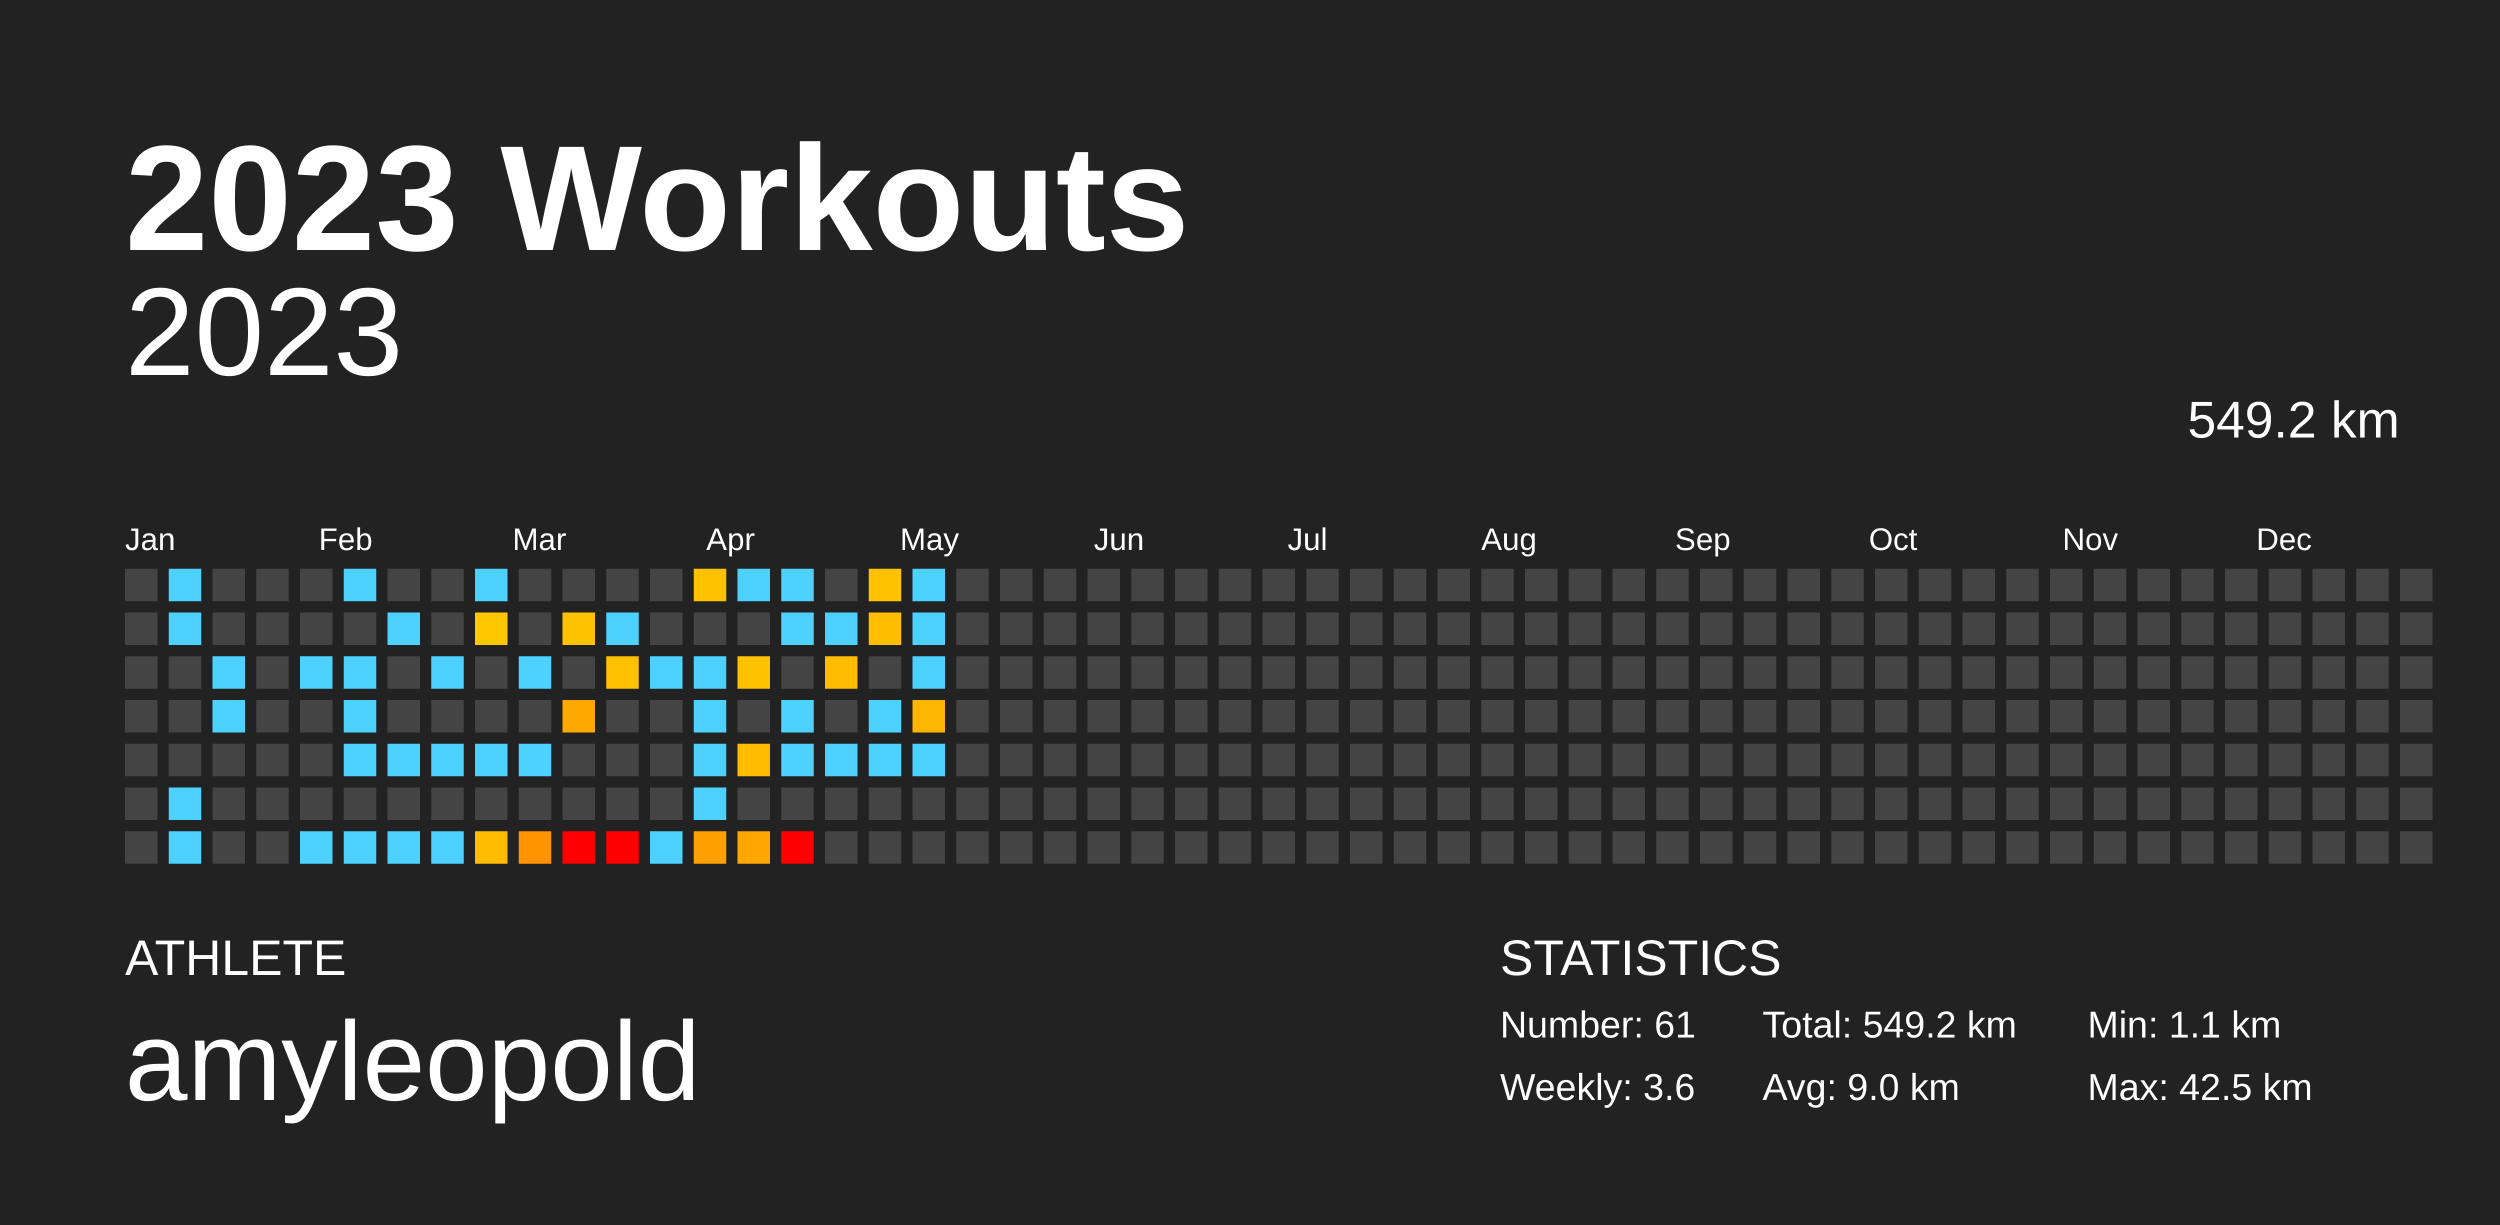
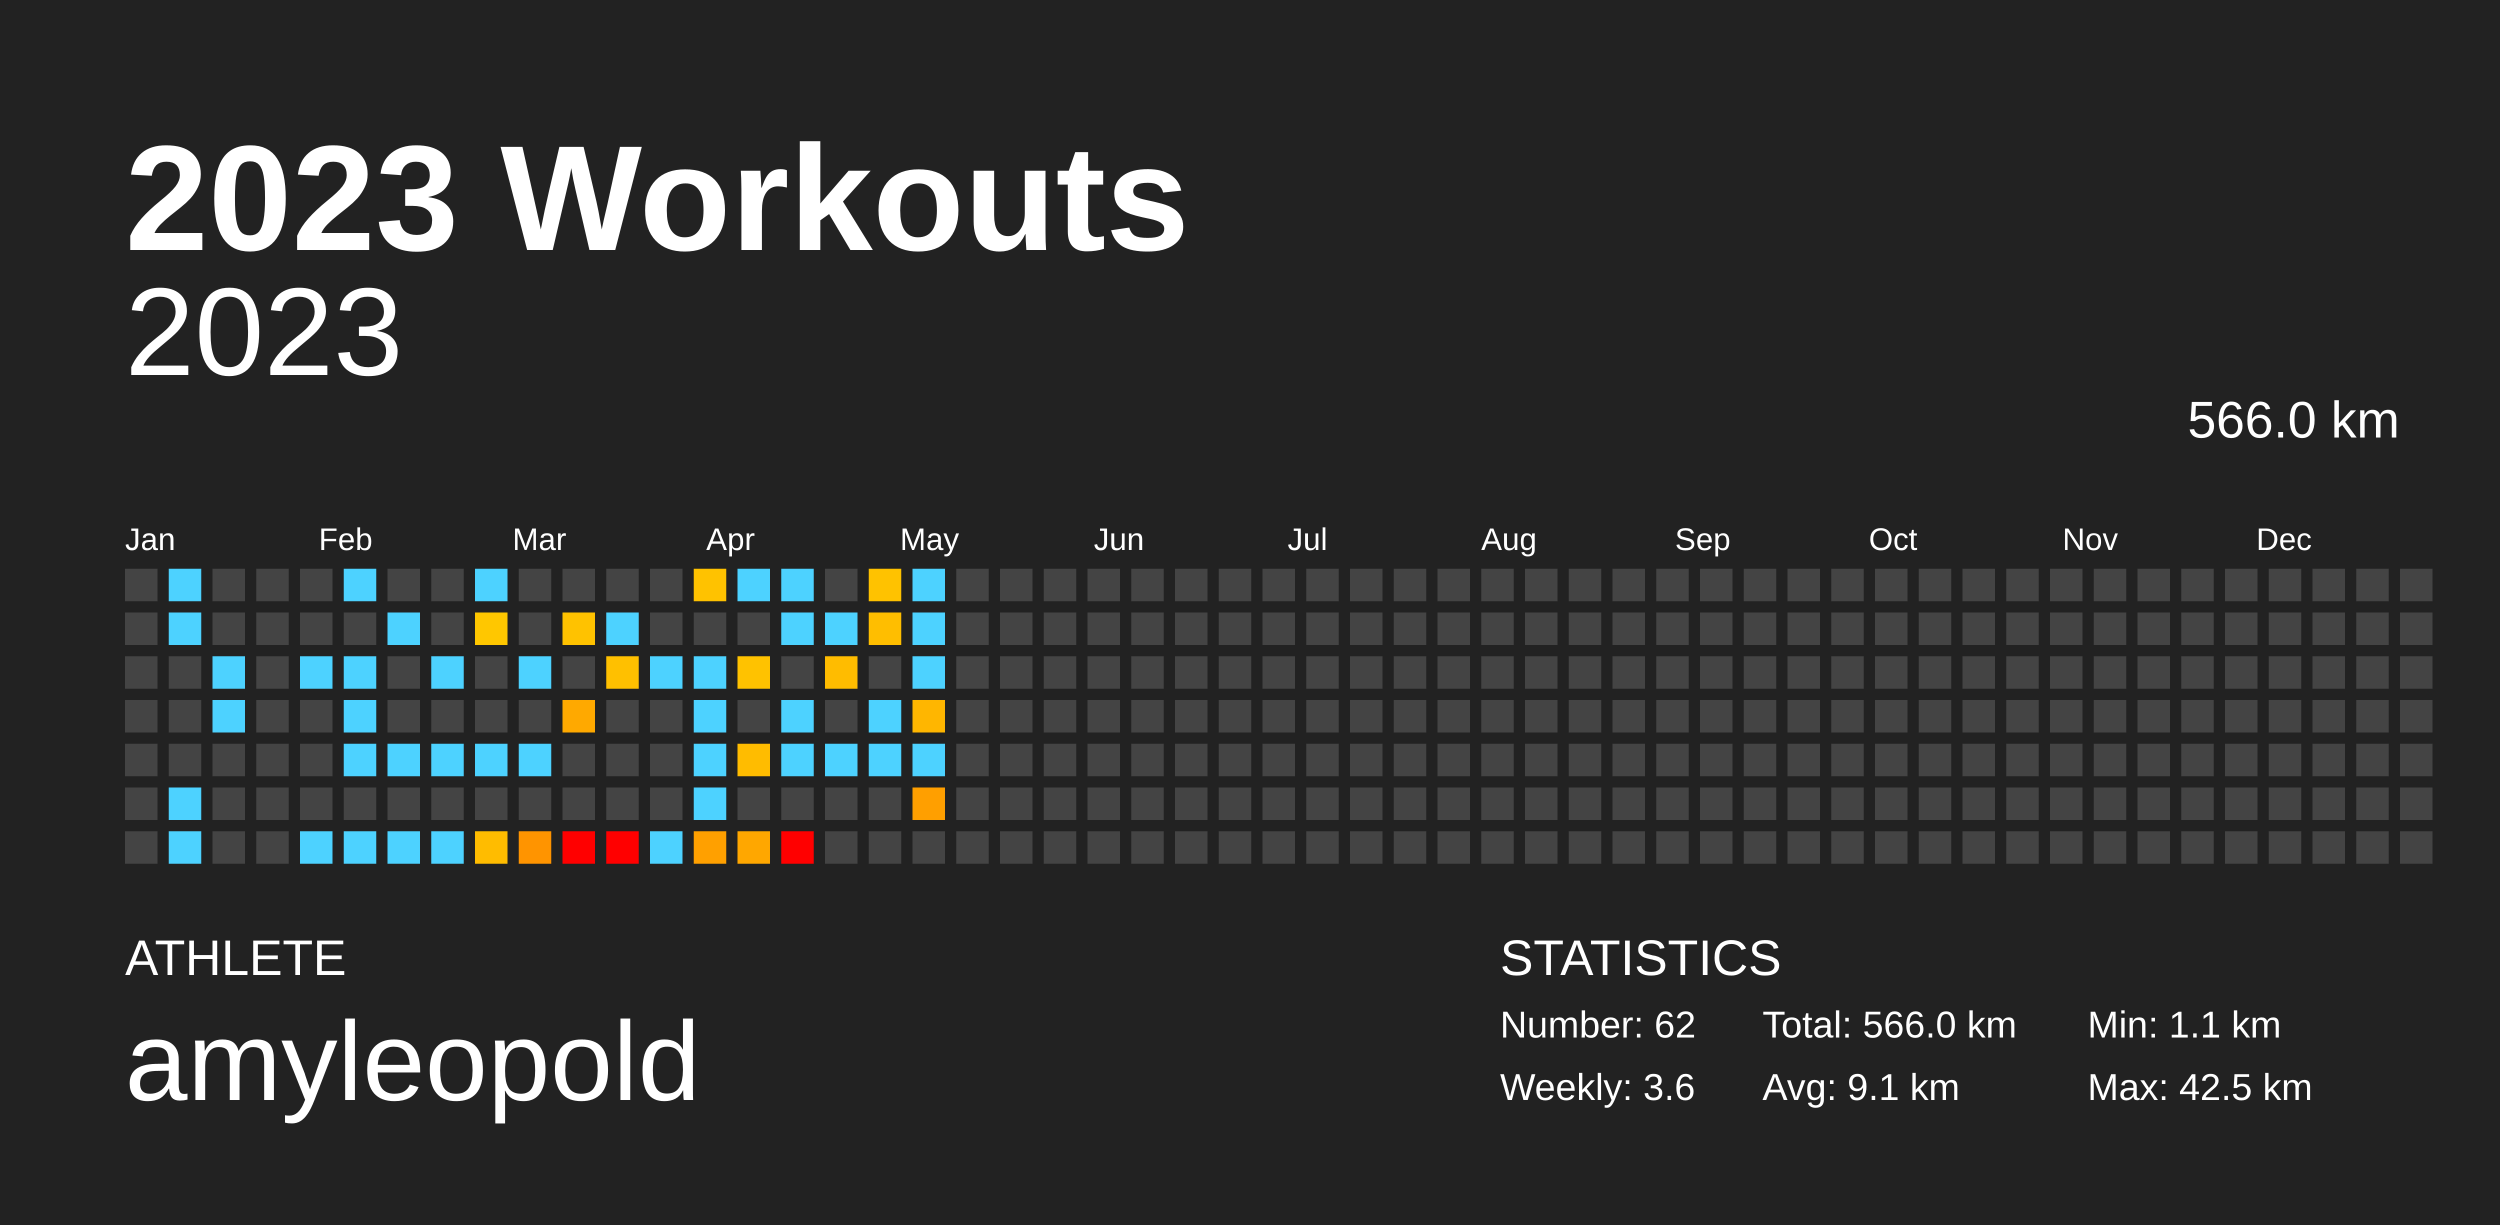
<svg xmlns="http://www.w3.org/2000/svg" baseProfile="full" height="98mm" version="1.1" viewBox="0,0,200,98" width="200mm">
  <defs />
  <rect fill="#222222" height="98" width="200" x="0" y="0" />
  <text fill="#FFFFFF" style="font-size:12px; font-family:Arial; font-weight:bold;" x="10" y="20">2023 Workouts</text>
  <text fill="#FFFFFF" style="font-size:4px; font-family:Arial" x="10" y="78">ATHLETE</text>
  <text fill="#FFFFFF" style="font-size:9px; font-family:Arial" x="10" y="88">amyleopold</text>
  <text fill="#FFFFFF" style="font-size:4px; font-family:Arial" x="120" y="78">STATISTICS</text>
-   <text fill="#FFFFFF" style="font-size:3px; font-family:Arial" x="120" y="83">Number: 61</text>
+   <text fill="#FFFFFF" style="font-size:3px; font-family:Arial" x="120" y="83">Number: 62</text>
  <text fill="#FFFFFF" style="font-size:3px; font-family:Arial" x="120" y="88">Weekly: 3.6</text>
-   <text fill="#FFFFFF" style="font-size:3px; font-family:Arial" x="141" y="83">Total: 549.2 km</text>
-   <text fill="#FFFFFF" style="font-size:3px; font-family:Arial" x="141" y="88">Avg: 9.0 km</text>
+   <text fill="#FFFFFF" style="font-size:3px; font-family:Arial" x="141" y="83">Total: 566.0 km</text>
+   <text fill="#FFFFFF" style="font-size:3px; font-family:Arial" x="141" y="88">Avg: 9.1 km</text>
  <text fill="#FFFFFF" style="font-size:3px; font-family:Arial" x="167" y="83">Min: 1.1 km</text>
  <text fill="#FFFFFF" style="font-size:3px; font-family:Arial" x="167" y="88">Max: 42.5 km</text>
  <text alignment-baseline="hanging" fill="#FFFFFF" style="font-size:10.0px; font-family:Arial;" x="10" y="30">2023</text>
-   <text alignment-baseline="hanging" fill="#FFFFFF" style="font-size:4.125px; font-family:Arial;" x="175" y="35">549.2 km</text>
+   <text alignment-baseline="hanging" fill="#FFFFFF" style="font-size:4.125px; font-family:Arial;" x="175" y="35">566.0 km</text>
  <text fill="#FFFFFF" style="font-size:2.5px; font-family:Arial" x="10.0" y="44">Jan</text>
  <text fill="#FFFFFF" style="font-size:2.5px; font-family:Arial" x="25.5" y="44">Feb</text>
  <text fill="#FFFFFF" style="font-size:2.5px; font-family:Arial" x="41.0" y="44">Mar</text>
  <text fill="#FFFFFF" style="font-size:2.5px; font-family:Arial" x="56.5" y="44">Apr</text>
  <text fill="#FFFFFF" style="font-size:2.5px; font-family:Arial" x="72.0" y="44">May</text>
  <text fill="#FFFFFF" style="font-size:2.5px; font-family:Arial" x="87.5" y="44">Jun</text>
  <text fill="#FFFFFF" style="font-size:2.5px; font-family:Arial" x="103.0" y="44">Jul</text>
  <text fill="#FFFFFF" style="font-size:2.5px; font-family:Arial" x="118.5" y="44">Aug</text>
  <text fill="#FFFFFF" style="font-size:2.5px; font-family:Arial" x="134.0" y="44">Sep</text>
  <text fill="#FFFFFF" style="font-size:2.5px; font-family:Arial" x="149.5" y="44">Oct</text>
  <text fill="#FFFFFF" style="font-size:2.5px; font-family:Arial" x="165.0" y="44">Nov</text>
  <text fill="#FFFFFF" style="font-size:2.5px; font-family:Arial" x="180.5" y="44">Dec</text>
  <rect fill="#444444" height="2.6" width="2.6" x="10.0" y="45.5" />
  <rect fill="#444444" height="2.6" width="2.6" x="10.0" y="49.0" />
  <rect fill="#444444" height="2.6" width="2.6" x="10.0" y="52.5" />
  <rect fill="#444444" height="2.6" width="2.6" x="10.0" y="56.0" />
  <rect fill="#444444" height="2.6" width="2.6" x="10.0" y="59.5" />
  <rect fill="#444444" height="2.6" width="2.6" x="10.0" y="63.0" />
  <rect fill="#444444" height="2.6" width="2.6" x="10.0" y="66.5" />
  <rect fill="#4dd2ff" height="2.6" width="2.6" x="13.5" y="45.5" />
  <rect fill="#4dd2ff" height="2.6" width="2.6" x="13.5" y="49.0" />
  <rect fill="#444444" height="2.6" width="2.6" x="13.5" y="52.5" />
  <rect fill="#444444" height="2.6" width="2.6" x="13.5" y="56.0" />
  <rect fill="#444444" height="2.6" width="2.6" x="13.5" y="59.5" />
  <rect fill="#4dd2ff" height="2.6" width="2.6" x="13.5" y="63.0" />
  <rect fill="#4dd2ff" height="2.6" width="2.6" x="13.5" y="66.5" />
  <rect fill="#444444" height="2.6" width="2.6" x="17.0" y="45.5" />
  <rect fill="#444444" height="2.6" width="2.6" x="17.0" y="49.0" />
  <rect fill="#4dd2ff" height="2.6" width="2.6" x="17.0" y="52.5" />
  <rect fill="#4dd2ff" height="2.6" width="2.6" x="17.0" y="56.0" />
  <rect fill="#444444" height="2.6" width="2.6" x="17.0" y="59.5" />
  <rect fill="#444444" height="2.6" width="2.6" x="17.0" y="63.0" />
  <rect fill="#444444" height="2.6" width="2.6" x="17.0" y="66.5" />
  <rect fill="#444444" height="2.6" width="2.6" x="20.5" y="45.5" />
  <rect fill="#444444" height="2.6" width="2.6" x="20.5" y="49.0" />
  <rect fill="#444444" height="2.6" width="2.6" x="20.5" y="52.5" />
  <rect fill="#444444" height="2.6" width="2.6" x="20.5" y="56.0" />
  <rect fill="#444444" height="2.6" width="2.6" x="20.5" y="59.5" />
  <rect fill="#444444" height="2.6" width="2.6" x="20.5" y="63.0" />
  <rect fill="#444444" height="2.6" width="2.6" x="20.5" y="66.5" />
  <rect fill="#444444" height="2.6" width="2.6" x="24.0" y="45.5" />
  <rect fill="#444444" height="2.6" width="2.6" x="24.0" y="49.0" />
  <rect fill="#4dd2ff" height="2.6" width="2.6" x="24.0" y="52.5" />
  <rect fill="#444444" height="2.6" width="2.6" x="24.0" y="56.0" />
  <rect fill="#444444" height="2.6" width="2.6" x="24.0" y="59.5" />
  <rect fill="#444444" height="2.6" width="2.6" x="24.0" y="63.0" />
  <rect fill="#4dd2ff" height="2.6" width="2.6" x="24.0" y="66.5" />
  <rect fill="#4dd2ff" height="2.6" width="2.6" x="27.5" y="45.5" />
  <rect fill="#444444" height="2.6" width="2.6" x="27.5" y="49.0" />
  <rect fill="#4dd2ff" height="2.6" width="2.6" x="27.5" y="52.5" />
  <rect fill="#4dd2ff" height="2.6" width="2.6" x="27.5" y="56.0" />
  <rect fill="#4dd2ff" height="2.6" width="2.6" x="27.5" y="59.5" />
  <rect fill="#444444" height="2.6" width="2.6" x="27.5" y="63.0" />
  <rect fill="#4dd2ff" height="2.6" width="2.6" x="27.5" y="66.5" />
  <rect fill="#444444" height="2.6" width="2.6" x="31.0" y="45.5" />
  <rect fill="#4dd2ff" height="2.6" width="2.6" x="31.0" y="49.0" />
  <rect fill="#444444" height="2.6" width="2.6" x="31.0" y="52.5" />
  <rect fill="#444444" height="2.6" width="2.6" x="31.0" y="56.0" />
  <rect fill="#4dd2ff" height="2.6" width="2.6" x="31.0" y="59.5" />
  <rect fill="#444444" height="2.6" width="2.6" x="31.0" y="63.0" />
  <rect fill="#4dd2ff" height="2.6" width="2.6" x="31.0" y="66.5" />
  <rect fill="#444444" height="2.6" width="2.6" x="34.5" y="45.5" />
  <rect fill="#444444" height="2.6" width="2.6" x="34.5" y="49.0" />
  <rect fill="#4dd2ff" height="2.6" width="2.6" x="34.5" y="52.5" />
  <rect fill="#444444" height="2.6" width="2.6" x="34.5" y="56.0" />
  <rect fill="#4dd2ff" height="2.6" width="2.6" x="34.5" y="59.5" />
  <rect fill="#444444" height="2.6" width="2.6" x="34.5" y="63.0" />
  <rect fill="#4dd2ff" height="2.6" width="2.6" x="34.5" y="66.5" />
  <rect fill="#4dd2ff" height="2.6" width="2.6" x="38.0" y="45.5" />
  <rect fill="#ffc700" height="2.6" width="2.6" x="38.0" y="49.0" />
  <rect fill="#444444" height="2.6" width="2.6" x="38.0" y="52.5" />
  <rect fill="#444444" height="2.6" width="2.6" x="38.0" y="56.0" />
  <rect fill="#4dd2ff" height="2.6" width="2.6" x="38.0" y="59.5" />
  <rect fill="#444444" height="2.6" width="2.6" x="38.0" y="63.0" />
  <rect fill="#ffbc00" height="2.6" width="2.6" x="38.0" y="66.5" />
  <rect fill="#444444" height="2.6" width="2.6" x="41.5" y="45.5" />
  <rect fill="#444444" height="2.6" width="2.6" x="41.5" y="49.0" />
  <rect fill="#4dd2ff" height="2.6" width="2.6" x="41.5" y="52.5" />
  <rect fill="#444444" height="2.6" width="2.6" x="41.5" y="56.0" />
  <rect fill="#4dd2ff" height="2.6" width="2.6" x="41.5" y="59.5" />
  <rect fill="#444444" height="2.6" width="2.6" x="41.5" y="63.0" />
  <rect fill="#ff9400" height="2.6" width="2.6" x="41.5" y="66.5" />
  <rect fill="#444444" height="2.6" width="2.6" x="45.0" y="45.5" />
  <rect fill="#ffc200" height="2.6" width="2.6" x="45.0" y="49.0" />
  <rect fill="#444444" height="2.6" width="2.6" x="45.0" y="52.5" />
  <rect fill="#ffa900" height="2.6" width="2.6" x="45.0" y="56.0" />
  <rect fill="#444444" height="2.6" width="2.6" x="45.0" y="59.5" />
  <rect fill="#444444" height="2.6" width="2.6" x="45.0" y="63.0" />
  <rect fill="red" height="2.6" width="2.6" x="45.0" y="66.5" />
  <rect fill="#444444" height="2.6" width="2.6" x="48.5" y="45.5" />
  <rect fill="#4dd2ff" height="2.6" width="2.6" x="48.5" y="49.0" />
  <rect fill="#ffc000" height="2.6" width="2.6" x="48.5" y="52.5" />
  <rect fill="#444444" height="2.6" width="2.6" x="48.5" y="56.0" />
  <rect fill="#444444" height="2.6" width="2.6" x="48.5" y="59.5" />
  <rect fill="#444444" height="2.6" width="2.6" x="48.5" y="63.0" />
  <rect fill="red" height="2.6" width="2.6" x="48.5" y="66.5" />
  <rect fill="#444444" height="2.6" width="2.6" x="52.0" y="45.5" />
  <rect fill="#444444" height="2.6" width="2.6" x="52.0" y="49.0" />
  <rect fill="#4dd2ff" height="2.6" width="2.6" x="52.0" y="52.5" />
  <rect fill="#444444" height="2.6" width="2.6" x="52.0" y="56.0" />
  <rect fill="#444444" height="2.6" width="2.6" x="52.0" y="59.5" />
  <rect fill="#444444" height="2.6" width="2.6" x="52.0" y="63.0" />
  <rect fill="#4dd2ff" height="2.6" width="2.6" x="52.0" y="66.5" />
  <rect fill="#ffc200" height="2.6" width="2.6" x="55.5" y="45.5" />
  <rect fill="#444444" height="2.6" width="2.6" x="55.5" y="49.0" />
  <rect fill="#4dd2ff" height="2.6" width="2.6" x="55.5" y="52.5" />
  <rect fill="#4dd2ff" height="2.6" width="2.6" x="55.5" y="56.0" />
  <rect fill="#4dd2ff" height="2.6" width="2.6" x="55.5" y="59.5" />
  <rect fill="#4dd2ff" height="2.6" width="2.6" x="55.5" y="63.0" />
  <rect fill="#ffa000" height="2.6" width="2.6" x="55.5" y="66.5" />
  <rect fill="#4dd2ff" height="2.6" width="2.6" x="59.0" y="45.5" />
  <rect fill="#444444" height="2.6" width="2.6" x="59.0" y="49.0" />
  <rect fill="#ffc200" height="2.6" width="2.6" x="59.0" y="52.5" />
  <rect fill="#444444" height="2.6" width="2.6" x="59.0" y="56.0" />
  <rect fill="#ffbc00" height="2.6" width="2.6" x="59.0" y="59.5" />
  <rect fill="#444444" height="2.6" width="2.6" x="59.0" y="63.0" />
  <rect fill="#ffa700" height="2.6" width="2.6" x="59.0" y="66.5" />
  <rect fill="#4dd2ff" height="2.6" width="2.6" x="62.5" y="45.5" />
  <rect fill="#4dd2ff" height="2.6" width="2.6" x="62.5" y="49.0" />
  <rect fill="#444444" height="2.6" width="2.6" x="62.5" y="52.5" />
  <rect fill="#4dd2ff" height="2.6" width="2.6" x="62.5" y="56.0" />
  <rect fill="#4dd2ff" height="2.6" width="2.6" x="62.5" y="59.5" />
  <rect fill="#444444" height="2.6" width="2.6" x="62.5" y="63.0" />
  <rect fill="red" height="2.6" width="2.6" x="62.5" y="66.5" />
  <rect fill="#444444" height="2.6" width="2.6" x="66.0" y="45.5" />
  <rect fill="#4dd2ff" height="2.6" width="2.6" x="66.0" y="49.0" />
  <rect fill="#ffbc00" height="2.6" width="2.6" x="66.0" y="52.5" />
  <rect fill="#444444" height="2.6" width="2.6" x="66.0" y="56.0" />
  <rect fill="#4dd2ff" height="2.6" width="2.6" x="66.0" y="59.5" />
  <rect fill="#444444" height="2.6" width="2.6" x="66.0" y="63.0" />
  <rect fill="#444444" height="2.6" width="2.6" x="66.0" y="66.5" />
  <rect fill="#ffc200" height="2.6" width="2.6" x="69.5" y="45.5" />
  <rect fill="#ffbe00" height="2.6" width="2.6" x="69.5" y="49.0" />
  <rect fill="#444444" height="2.6" width="2.6" x="69.5" y="52.5" />
  <rect fill="#4dd2ff" height="2.6" width="2.6" x="69.5" y="56.0" />
  <rect fill="#4dd2ff" height="2.6" width="2.6" x="69.5" y="59.5" />
  <rect fill="#444444" height="2.6" width="2.6" x="69.5" y="63.0" />
  <rect fill="#444444" height="2.6" width="2.6" x="69.5" y="66.5" />
  <rect fill="#4dd2ff" height="2.6" width="2.6" x="73.0" y="45.5" />
  <rect fill="#4dd2ff" height="2.6" width="2.6" x="73.0" y="49.0" />
  <rect fill="#4dd2ff" height="2.6" width="2.6" x="73.0" y="52.5" />
  <rect fill="#ffb600" height="2.6" width="2.6" x="73.0" y="56.0" />
  <rect fill="#4dd2ff" height="2.6" width="2.6" x="73.0" y="59.5" />
-   <rect fill="#444444" height="2.6" width="2.6" x="73.0" y="63.0" />
+   <rect fill="#ff9f00" height="2.6" width="2.6" x="73.0" y="63.0" />
  <rect fill="#444444" height="2.6" width="2.6" x="73.0" y="66.5" />
  <rect fill="#444444" height="2.6" width="2.6" x="76.5" y="45.5" />
  <rect fill="#444444" height="2.6" width="2.6" x="76.5" y="49.0" />
  <rect fill="#444444" height="2.6" width="2.6" x="76.5" y="52.5" />
  <rect fill="#444444" height="2.6" width="2.6" x="76.5" y="56.0" />
  <rect fill="#444444" height="2.6" width="2.6" x="76.5" y="59.5" />
  <rect fill="#444444" height="2.6" width="2.6" x="76.5" y="63.0" />
  <rect fill="#444444" height="2.6" width="2.6" x="76.5" y="66.5" />
  <rect fill="#444444" height="2.6" width="2.6" x="80.0" y="45.5" />
  <rect fill="#444444" height="2.6" width="2.6" x="80.0" y="49.0" />
  <rect fill="#444444" height="2.6" width="2.6" x="80.0" y="52.5" />
  <rect fill="#444444" height="2.6" width="2.6" x="80.0" y="56.0" />
  <rect fill="#444444" height="2.6" width="2.6" x="80.0" y="59.5" />
  <rect fill="#444444" height="2.6" width="2.6" x="80.0" y="63.0" />
  <rect fill="#444444" height="2.6" width="2.6" x="80.0" y="66.5" />
  <rect fill="#444444" height="2.6" width="2.6" x="83.5" y="45.5" />
  <rect fill="#444444" height="2.6" width="2.6" x="83.5" y="49.0" />
  <rect fill="#444444" height="2.6" width="2.6" x="83.5" y="52.5" />
  <rect fill="#444444" height="2.6" width="2.6" x="83.5" y="56.0" />
  <rect fill="#444444" height="2.6" width="2.6" x="83.5" y="59.5" />
  <rect fill="#444444" height="2.6" width="2.6" x="83.5" y="63.0" />
  <rect fill="#444444" height="2.6" width="2.6" x="83.5" y="66.5" />
  <rect fill="#444444" height="2.6" width="2.6" x="87.0" y="45.5" />
  <rect fill="#444444" height="2.6" width="2.6" x="87.0" y="49.0" />
  <rect fill="#444444" height="2.6" width="2.6" x="87.0" y="52.5" />
  <rect fill="#444444" height="2.6" width="2.6" x="87.0" y="56.0" />
  <rect fill="#444444" height="2.6" width="2.6" x="87.0" y="59.5" />
  <rect fill="#444444" height="2.6" width="2.6" x="87.0" y="63.0" />
  <rect fill="#444444" height="2.6" width="2.6" x="87.0" y="66.5" />
  <rect fill="#444444" height="2.6" width="2.6" x="90.5" y="45.5" />
  <rect fill="#444444" height="2.6" width="2.6" x="90.5" y="49.0" />
  <rect fill="#444444" height="2.6" width="2.6" x="90.5" y="52.5" />
  <rect fill="#444444" height="2.6" width="2.6" x="90.5" y="56.0" />
  <rect fill="#444444" height="2.6" width="2.6" x="90.5" y="59.5" />
  <rect fill="#444444" height="2.6" width="2.6" x="90.5" y="63.0" />
  <rect fill="#444444" height="2.6" width="2.6" x="90.5" y="66.5" />
  <rect fill="#444444" height="2.6" width="2.6" x="94.0" y="45.5" />
  <rect fill="#444444" height="2.6" width="2.6" x="94.0" y="49.0" />
  <rect fill="#444444" height="2.6" width="2.6" x="94.0" y="52.5" />
  <rect fill="#444444" height="2.6" width="2.6" x="94.0" y="56.0" />
  <rect fill="#444444" height="2.6" width="2.6" x="94.0" y="59.5" />
  <rect fill="#444444" height="2.6" width="2.6" x="94.0" y="63.0" />
  <rect fill="#444444" height="2.6" width="2.6" x="94.0" y="66.5" />
  <rect fill="#444444" height="2.6" width="2.6" x="97.5" y="45.5" />
  <rect fill="#444444" height="2.6" width="2.6" x="97.5" y="49.0" />
  <rect fill="#444444" height="2.6" width="2.6" x="97.5" y="52.5" />
  <rect fill="#444444" height="2.6" width="2.6" x="97.5" y="56.0" />
  <rect fill="#444444" height="2.6" width="2.6" x="97.5" y="59.5" />
  <rect fill="#444444" height="2.6" width="2.6" x="97.5" y="63.0" />
  <rect fill="#444444" height="2.6" width="2.6" x="97.5" y="66.5" />
  <rect fill="#444444" height="2.6" width="2.6" x="101.0" y="45.5" />
  <rect fill="#444444" height="2.6" width="2.6" x="101.0" y="49.0" />
  <rect fill="#444444" height="2.6" width="2.6" x="101.0" y="52.5" />
  <rect fill="#444444" height="2.6" width="2.6" x="101.0" y="56.0" />
  <rect fill="#444444" height="2.6" width="2.6" x="101.0" y="59.5" />
  <rect fill="#444444" height="2.6" width="2.6" x="101.0" y="63.0" />
  <rect fill="#444444" height="2.6" width="2.6" x="101.0" y="66.5" />
  <rect fill="#444444" height="2.6" width="2.6" x="104.5" y="45.5" />
  <rect fill="#444444" height="2.6" width="2.6" x="104.5" y="49.0" />
  <rect fill="#444444" height="2.6" width="2.6" x="104.5" y="52.5" />
  <rect fill="#444444" height="2.6" width="2.6" x="104.5" y="56.0" />
  <rect fill="#444444" height="2.6" width="2.6" x="104.5" y="59.5" />
  <rect fill="#444444" height="2.6" width="2.6" x="104.5" y="63.0" />
  <rect fill="#444444" height="2.6" width="2.6" x="104.5" y="66.5" />
  <rect fill="#444444" height="2.6" width="2.6" x="108.0" y="45.5" />
  <rect fill="#444444" height="2.6" width="2.6" x="108.0" y="49.0" />
  <rect fill="#444444" height="2.6" width="2.6" x="108.0" y="52.5" />
  <rect fill="#444444" height="2.6" width="2.6" x="108.0" y="56.0" />
  <rect fill="#444444" height="2.6" width="2.6" x="108.0" y="59.5" />
  <rect fill="#444444" height="2.6" width="2.6" x="108.0" y="63.0" />
  <rect fill="#444444" height="2.6" width="2.6" x="108.0" y="66.5" />
  <rect fill="#444444" height="2.6" width="2.6" x="111.5" y="45.5" />
  <rect fill="#444444" height="2.6" width="2.6" x="111.5" y="49.0" />
  <rect fill="#444444" height="2.6" width="2.6" x="111.5" y="52.5" />
  <rect fill="#444444" height="2.6" width="2.6" x="111.5" y="56.0" />
  <rect fill="#444444" height="2.6" width="2.6" x="111.5" y="59.5" />
  <rect fill="#444444" height="2.6" width="2.6" x="111.5" y="63.0" />
  <rect fill="#444444" height="2.6" width="2.6" x="111.5" y="66.5" />
  <rect fill="#444444" height="2.6" width="2.6" x="115.0" y="45.5" />
  <rect fill="#444444" height="2.6" width="2.6" x="115.0" y="49.0" />
  <rect fill="#444444" height="2.6" width="2.6" x="115.0" y="52.5" />
  <rect fill="#444444" height="2.6" width="2.6" x="115.0" y="56.0" />
  <rect fill="#444444" height="2.6" width="2.6" x="115.0" y="59.5" />
  <rect fill="#444444" height="2.6" width="2.6" x="115.0" y="63.0" />
  <rect fill="#444444" height="2.6" width="2.6" x="115.0" y="66.5" />
  <rect fill="#444444" height="2.6" width="2.6" x="118.5" y="45.5" />
  <rect fill="#444444" height="2.6" width="2.6" x="118.5" y="49.0" />
  <rect fill="#444444" height="2.6" width="2.6" x="118.5" y="52.5" />
  <rect fill="#444444" height="2.6" width="2.6" x="118.5" y="56.0" />
  <rect fill="#444444" height="2.6" width="2.6" x="118.5" y="59.5" />
  <rect fill="#444444" height="2.6" width="2.6" x="118.5" y="63.0" />
  <rect fill="#444444" height="2.6" width="2.6" x="118.5" y="66.5" />
  <rect fill="#444444" height="2.6" width="2.6" x="122.0" y="45.5" />
  <rect fill="#444444" height="2.6" width="2.6" x="122.0" y="49.0" />
  <rect fill="#444444" height="2.6" width="2.6" x="122.0" y="52.5" />
  <rect fill="#444444" height="2.6" width="2.6" x="122.0" y="56.0" />
  <rect fill="#444444" height="2.6" width="2.6" x="122.0" y="59.5" />
  <rect fill="#444444" height="2.6" width="2.6" x="122.0" y="63.0" />
  <rect fill="#444444" height="2.6" width="2.6" x="122.0" y="66.5" />
  <rect fill="#444444" height="2.6" width="2.6" x="125.5" y="45.5" />
  <rect fill="#444444" height="2.6" width="2.6" x="125.5" y="49.0" />
  <rect fill="#444444" height="2.6" width="2.6" x="125.5" y="52.5" />
  <rect fill="#444444" height="2.6" width="2.6" x="125.5" y="56.0" />
  <rect fill="#444444" height="2.6" width="2.6" x="125.5" y="59.5" />
  <rect fill="#444444" height="2.6" width="2.6" x="125.5" y="63.0" />
  <rect fill="#444444" height="2.6" width="2.6" x="125.5" y="66.5" />
  <rect fill="#444444" height="2.6" width="2.6" x="129.0" y="45.5" />
  <rect fill="#444444" height="2.6" width="2.6" x="129.0" y="49.0" />
  <rect fill="#444444" height="2.6" width="2.6" x="129.0" y="52.5" />
  <rect fill="#444444" height="2.6" width="2.6" x="129.0" y="56.0" />
  <rect fill="#444444" height="2.6" width="2.6" x="129.0" y="59.5" />
  <rect fill="#444444" height="2.6" width="2.6" x="129.0" y="63.0" />
  <rect fill="#444444" height="2.6" width="2.6" x="129.0" y="66.5" />
  <rect fill="#444444" height="2.6" width="2.6" x="132.5" y="45.5" />
  <rect fill="#444444" height="2.6" width="2.6" x="132.5" y="49.0" />
  <rect fill="#444444" height="2.6" width="2.6" x="132.5" y="52.5" />
  <rect fill="#444444" height="2.6" width="2.6" x="132.5" y="56.0" />
  <rect fill="#444444" height="2.6" width="2.6" x="132.5" y="59.5" />
  <rect fill="#444444" height="2.6" width="2.6" x="132.5" y="63.0" />
  <rect fill="#444444" height="2.6" width="2.6" x="132.5" y="66.5" />
  <rect fill="#444444" height="2.6" width="2.6" x="136.0" y="45.5" />
  <rect fill="#444444" height="2.6" width="2.6" x="136.0" y="49.0" />
  <rect fill="#444444" height="2.6" width="2.6" x="136.0" y="52.5" />
  <rect fill="#444444" height="2.6" width="2.6" x="136.0" y="56.0" />
  <rect fill="#444444" height="2.6" width="2.6" x="136.0" y="59.5" />
  <rect fill="#444444" height="2.6" width="2.6" x="136.0" y="63.0" />
  <rect fill="#444444" height="2.6" width="2.6" x="136.0" y="66.5" />
  <rect fill="#444444" height="2.6" width="2.6" x="139.5" y="45.5" />
  <rect fill="#444444" height="2.6" width="2.6" x="139.5" y="49.0" />
  <rect fill="#444444" height="2.6" width="2.6" x="139.5" y="52.5" />
  <rect fill="#444444" height="2.6" width="2.6" x="139.5" y="56.0" />
  <rect fill="#444444" height="2.6" width="2.6" x="139.5" y="59.5" />
  <rect fill="#444444" height="2.6" width="2.6" x="139.5" y="63.0" />
  <rect fill="#444444" height="2.6" width="2.6" x="139.5" y="66.5" />
  <rect fill="#444444" height="2.6" width="2.6" x="143.0" y="45.5" />
  <rect fill="#444444" height="2.6" width="2.6" x="143.0" y="49.0" />
  <rect fill="#444444" height="2.6" width="2.6" x="143.0" y="52.5" />
  <rect fill="#444444" height="2.6" width="2.6" x="143.0" y="56.0" />
  <rect fill="#444444" height="2.6" width="2.6" x="143.0" y="59.5" />
  <rect fill="#444444" height="2.6" width="2.6" x="143.0" y="63.0" />
  <rect fill="#444444" height="2.6" width="2.6" x="143.0" y="66.5" />
  <rect fill="#444444" height="2.6" width="2.6" x="146.5" y="45.5" />
  <rect fill="#444444" height="2.6" width="2.6" x="146.5" y="49.0" />
  <rect fill="#444444" height="2.6" width="2.6" x="146.5" y="52.5" />
  <rect fill="#444444" height="2.6" width="2.6" x="146.5" y="56.0" />
  <rect fill="#444444" height="2.6" width="2.6" x="146.5" y="59.5" />
  <rect fill="#444444" height="2.6" width="2.6" x="146.5" y="63.0" />
  <rect fill="#444444" height="2.6" width="2.6" x="146.5" y="66.5" />
  <rect fill="#444444" height="2.6" width="2.6" x="150.0" y="45.5" />
  <rect fill="#444444" height="2.6" width="2.6" x="150.0" y="49.0" />
  <rect fill="#444444" height="2.6" width="2.6" x="150.0" y="52.5" />
  <rect fill="#444444" height="2.6" width="2.6" x="150.0" y="56.0" />
  <rect fill="#444444" height="2.6" width="2.6" x="150.0" y="59.5" />
  <rect fill="#444444" height="2.6" width="2.6" x="150.0" y="63.0" />
  <rect fill="#444444" height="2.6" width="2.6" x="150.0" y="66.5" />
  <rect fill="#444444" height="2.6" width="2.6" x="153.5" y="45.5" />
  <rect fill="#444444" height="2.6" width="2.6" x="153.5" y="49.0" />
  <rect fill="#444444" height="2.6" width="2.6" x="153.5" y="52.5" />
  <rect fill="#444444" height="2.6" width="2.6" x="153.5" y="56.0" />
  <rect fill="#444444" height="2.6" width="2.6" x="153.5" y="59.5" />
  <rect fill="#444444" height="2.6" width="2.6" x="153.5" y="63.0" />
  <rect fill="#444444" height="2.6" width="2.6" x="153.5" y="66.5" />
  <rect fill="#444444" height="2.6" width="2.6" x="157.0" y="45.5" />
  <rect fill="#444444" height="2.6" width="2.6" x="157.0" y="49.0" />
  <rect fill="#444444" height="2.6" width="2.6" x="157.0" y="52.5" />
  <rect fill="#444444" height="2.6" width="2.6" x="157.0" y="56.0" />
  <rect fill="#444444" height="2.6" width="2.6" x="157.0" y="59.5" />
  <rect fill="#444444" height="2.6" width="2.6" x="157.0" y="63.0" />
  <rect fill="#444444" height="2.6" width="2.6" x="157.0" y="66.5" />
  <rect fill="#444444" height="2.6" width="2.6" x="160.5" y="45.5" />
  <rect fill="#444444" height="2.6" width="2.6" x="160.5" y="49.0" />
  <rect fill="#444444" height="2.6" width="2.6" x="160.5" y="52.5" />
  <rect fill="#444444" height="2.6" width="2.6" x="160.5" y="56.0" />
  <rect fill="#444444" height="2.6" width="2.6" x="160.5" y="59.5" />
  <rect fill="#444444" height="2.6" width="2.6" x="160.5" y="63.0" />
  <rect fill="#444444" height="2.6" width="2.6" x="160.5" y="66.5" />
  <rect fill="#444444" height="2.6" width="2.6" x="164.0" y="45.5" />
  <rect fill="#444444" height="2.6" width="2.6" x="164.0" y="49.0" />
  <rect fill="#444444" height="2.6" width="2.6" x="164.0" y="52.5" />
  <rect fill="#444444" height="2.6" width="2.6" x="164.0" y="56.0" />
  <rect fill="#444444" height="2.6" width="2.6" x="164.0" y="59.5" />
  <rect fill="#444444" height="2.6" width="2.6" x="164.0" y="63.0" />
  <rect fill="#444444" height="2.6" width="2.6" x="164.0" y="66.5" />
  <rect fill="#444444" height="2.6" width="2.6" x="167.5" y="45.5" />
  <rect fill="#444444" height="2.6" width="2.6" x="167.5" y="49.0" />
  <rect fill="#444444" height="2.6" width="2.6" x="167.5" y="52.5" />
  <rect fill="#444444" height="2.6" width="2.6" x="167.5" y="56.0" />
  <rect fill="#444444" height="2.6" width="2.6" x="167.5" y="59.5" />
  <rect fill="#444444" height="2.6" width="2.6" x="167.5" y="63.0" />
  <rect fill="#444444" height="2.6" width="2.6" x="167.5" y="66.5" />
  <rect fill="#444444" height="2.6" width="2.6" x="171.0" y="45.5" />
  <rect fill="#444444" height="2.6" width="2.6" x="171.0" y="49.0" />
  <rect fill="#444444" height="2.6" width="2.6" x="171.0" y="52.5" />
  <rect fill="#444444" height="2.6" width="2.6" x="171.0" y="56.0" />
  <rect fill="#444444" height="2.6" width="2.6" x="171.0" y="59.5" />
  <rect fill="#444444" height="2.6" width="2.6" x="171.0" y="63.0" />
  <rect fill="#444444" height="2.6" width="2.6" x="171.0" y="66.5" />
  <rect fill="#444444" height="2.6" width="2.6" x="174.5" y="45.5" />
  <rect fill="#444444" height="2.6" width="2.6" x="174.5" y="49.0" />
  <rect fill="#444444" height="2.6" width="2.6" x="174.5" y="52.5" />
  <rect fill="#444444" height="2.6" width="2.6" x="174.5" y="56.0" />
  <rect fill="#444444" height="2.6" width="2.6" x="174.5" y="59.5" />
  <rect fill="#444444" height="2.6" width="2.6" x="174.5" y="63.0" />
  <rect fill="#444444" height="2.6" width="2.6" x="174.5" y="66.5" />
  <rect fill="#444444" height="2.6" width="2.6" x="178.0" y="45.5" />
  <rect fill="#444444" height="2.6" width="2.6" x="178.0" y="49.0" />
  <rect fill="#444444" height="2.6" width="2.6" x="178.0" y="52.5" />
  <rect fill="#444444" height="2.6" width="2.6" x="178.0" y="56.0" />
  <rect fill="#444444" height="2.6" width="2.6" x="178.0" y="59.5" />
  <rect fill="#444444" height="2.6" width="2.6" x="178.0" y="63.0" />
  <rect fill="#444444" height="2.6" width="2.6" x="178.0" y="66.5" />
  <rect fill="#444444" height="2.6" width="2.6" x="181.5" y="45.5" />
  <rect fill="#444444" height="2.6" width="2.6" x="181.5" y="49.0" />
  <rect fill="#444444" height="2.6" width="2.6" x="181.5" y="52.5" />
  <rect fill="#444444" height="2.6" width="2.6" x="181.5" y="56.0" />
  <rect fill="#444444" height="2.6" width="2.6" x="181.5" y="59.5" />
  <rect fill="#444444" height="2.6" width="2.6" x="181.5" y="63.0" />
  <rect fill="#444444" height="2.6" width="2.6" x="181.5" y="66.5" />
  <rect fill="#444444" height="2.6" width="2.6" x="185.0" y="45.5" />
  <rect fill="#444444" height="2.6" width="2.6" x="185.0" y="49.0" />
  <rect fill="#444444" height="2.6" width="2.6" x="185.0" y="52.5" />
  <rect fill="#444444" height="2.6" width="2.6" x="185.0" y="56.0" />
  <rect fill="#444444" height="2.6" width="2.6" x="185.0" y="59.5" />
  <rect fill="#444444" height="2.6" width="2.6" x="185.0" y="63.0" />
  <rect fill="#444444" height="2.6" width="2.6" x="185.0" y="66.5" />
  <rect fill="#444444" height="2.6" width="2.6" x="188.5" y="45.5" />
  <rect fill="#444444" height="2.6" width="2.6" x="188.5" y="49.0" />
  <rect fill="#444444" height="2.6" width="2.6" x="188.5" y="52.5" />
  <rect fill="#444444" height="2.6" width="2.6" x="188.5" y="56.0" />
  <rect fill="#444444" height="2.6" width="2.6" x="188.5" y="59.5" />
  <rect fill="#444444" height="2.6" width="2.6" x="188.5" y="63.0" />
  <rect fill="#444444" height="2.6" width="2.6" x="188.5" y="66.5" />
  <rect fill="#444444" height="2.6" width="2.6" x="192.0" y="45.5" />
  <rect fill="#444444" height="2.6" width="2.6" x="192.0" y="49.0" />
  <rect fill="#444444" height="2.6" width="2.6" x="192.0" y="52.5" />
  <rect fill="#444444" height="2.6" width="2.6" x="192.0" y="56.0" />
  <rect fill="#444444" height="2.6" width="2.6" x="192.0" y="59.5" />
  <rect fill="#444444" height="2.6" width="2.6" x="192.0" y="63.0" />
  <rect fill="#444444" height="2.6" width="2.6" x="192.0" y="66.5" />
</svg>
